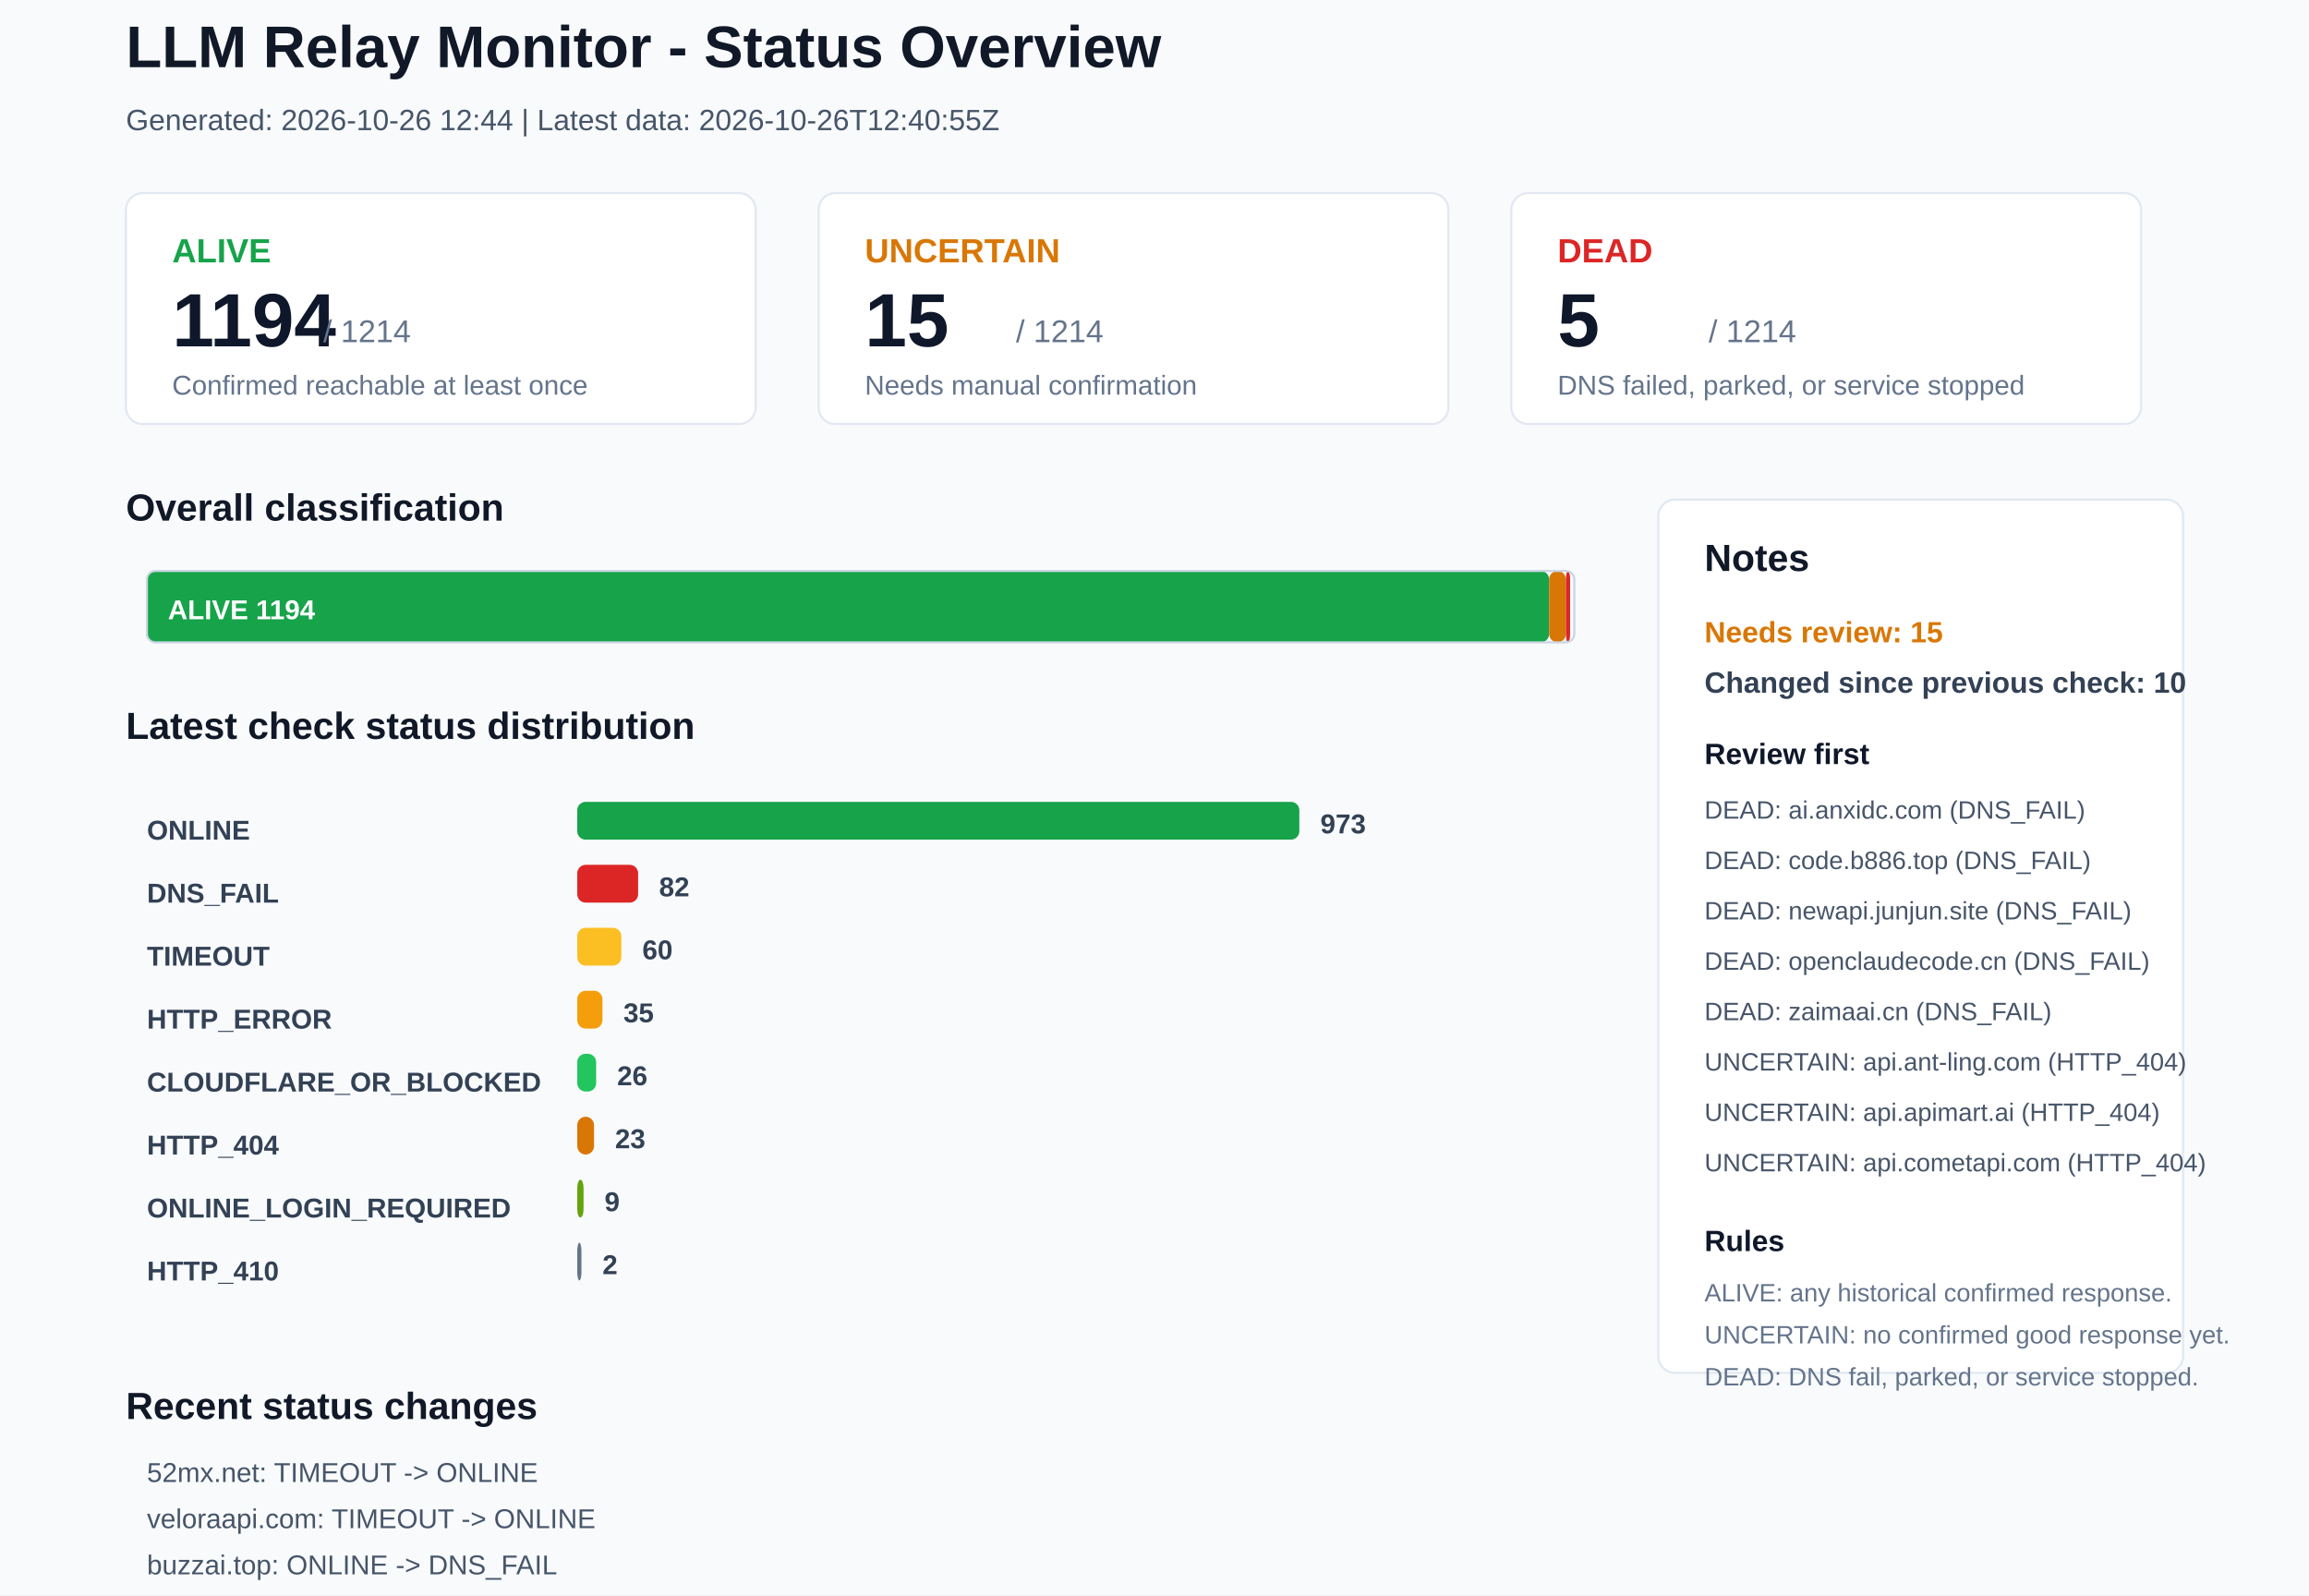
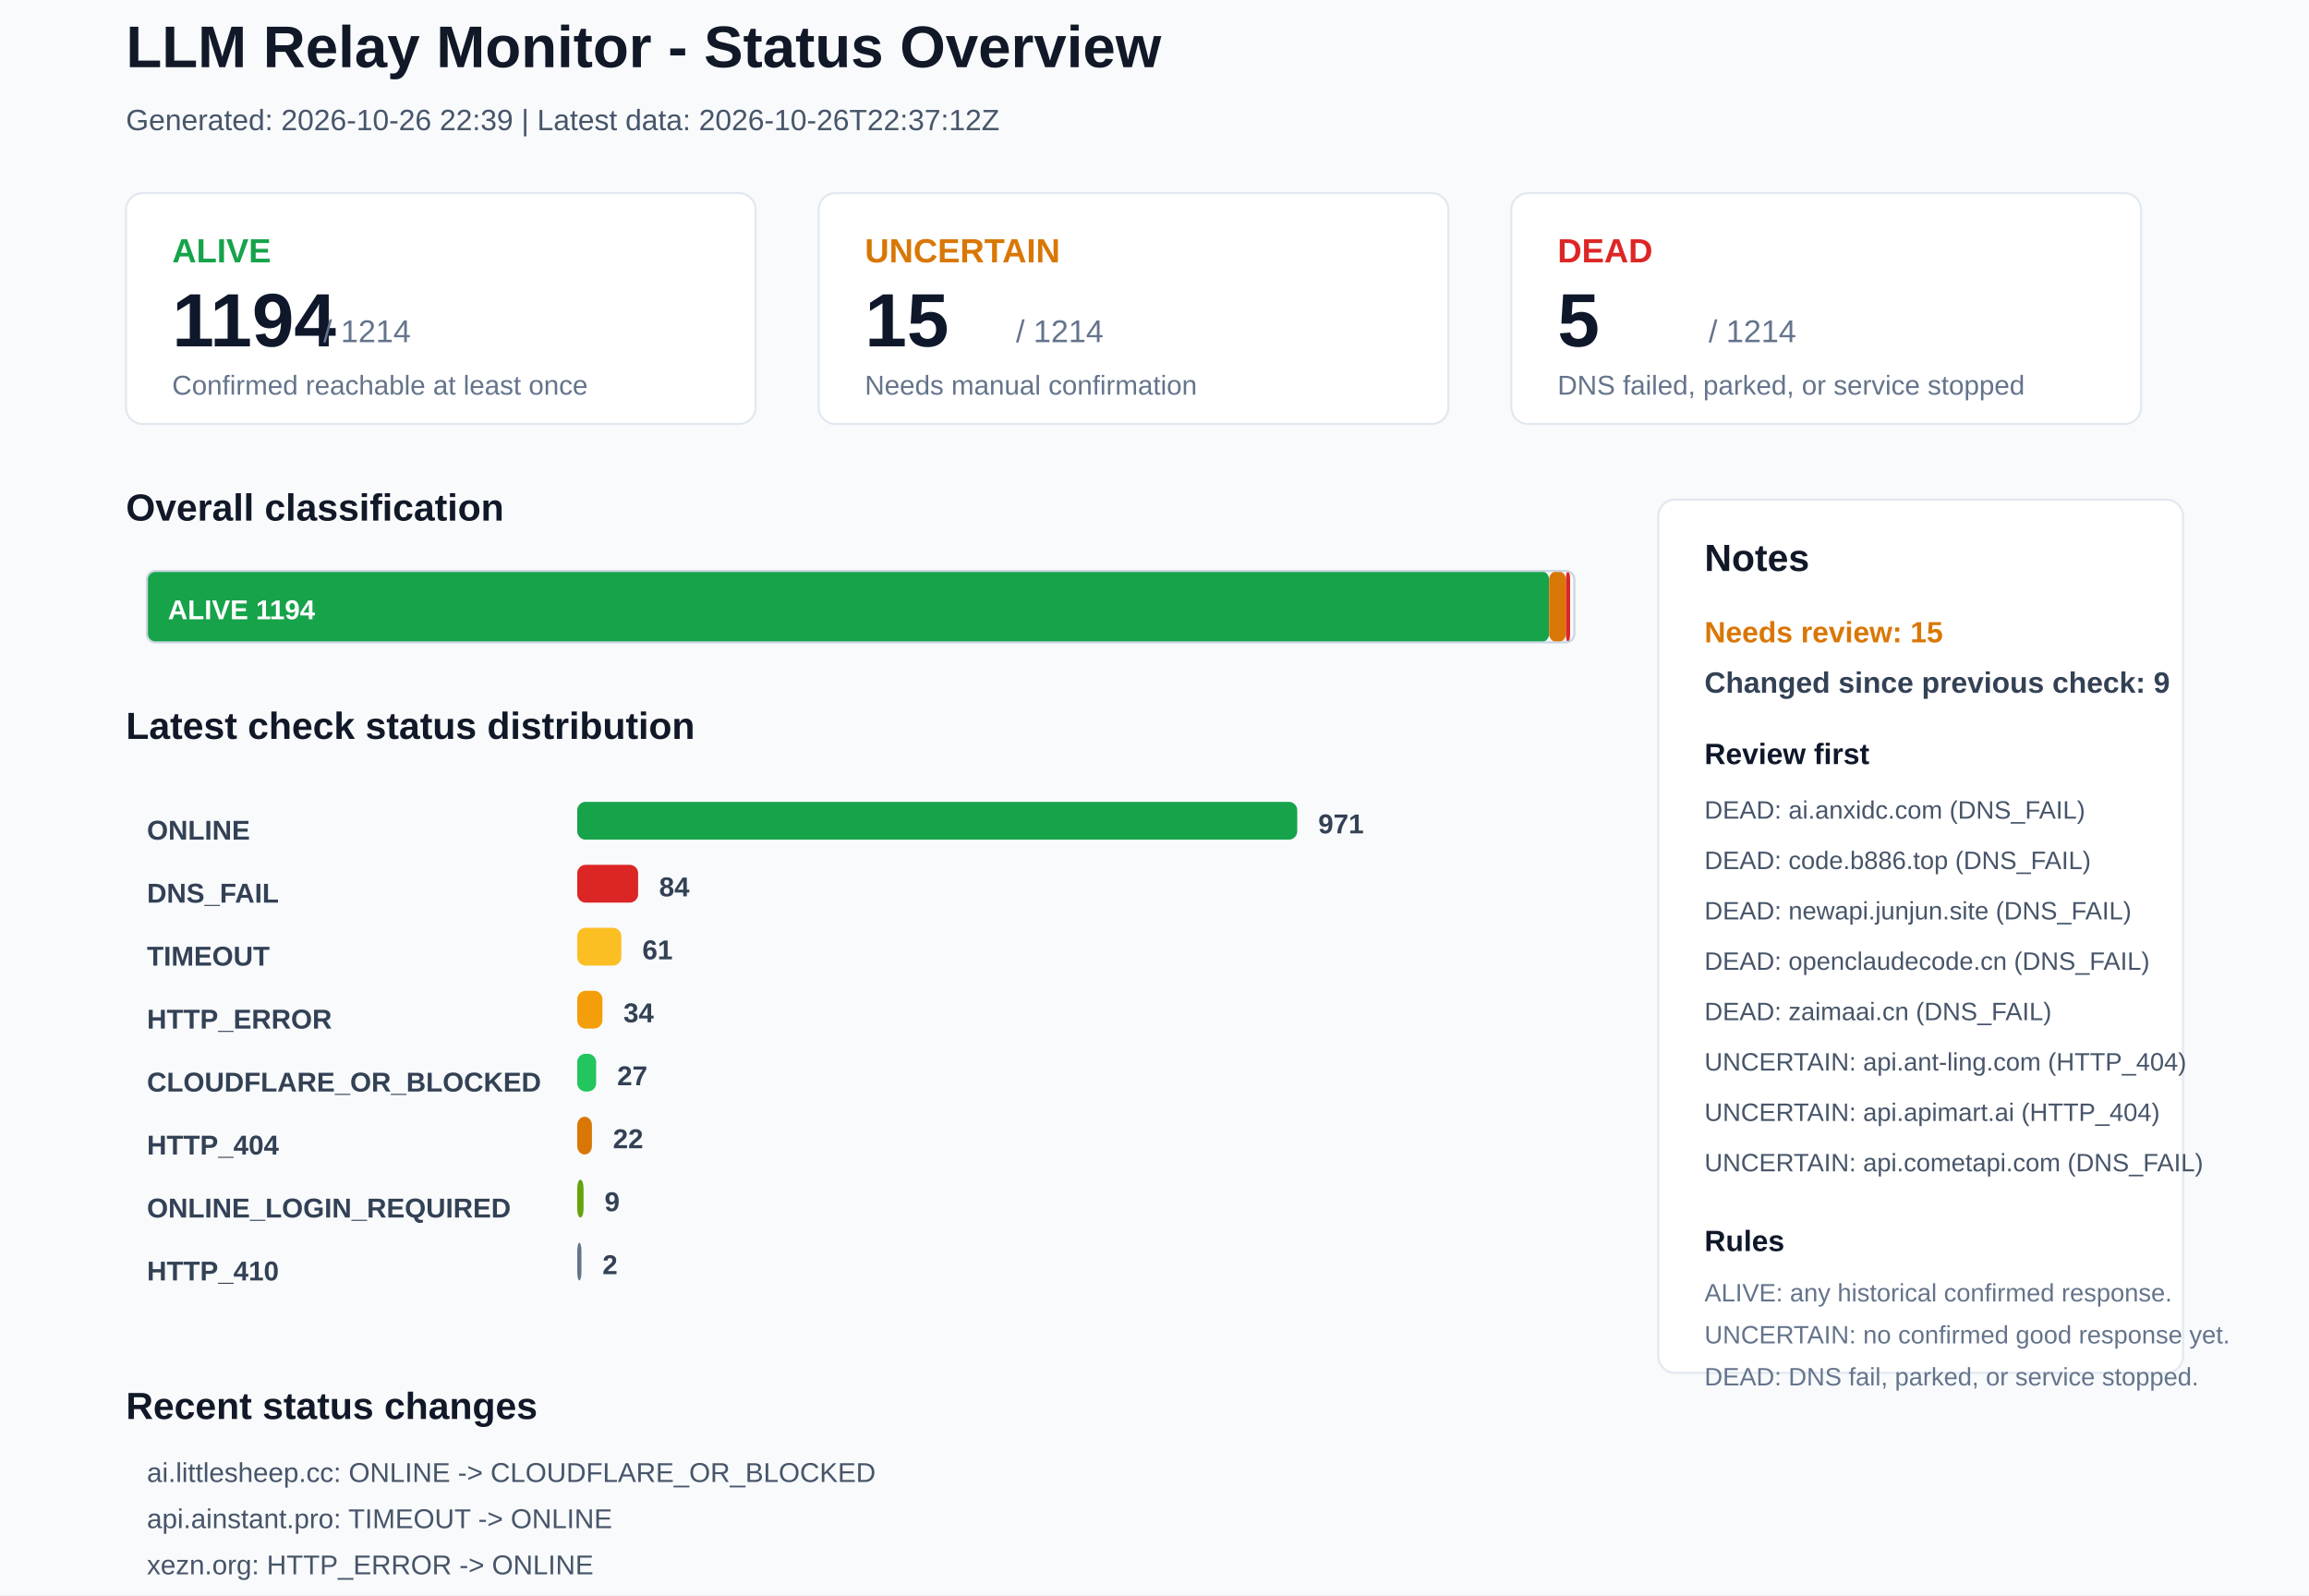
<svg xmlns="http://www.w3.org/2000/svg" width="1100" height="760" viewBox="0 0 1100 760">
  <rect x="0" y="0" width="1100" height="760" rx="0" fill="#F8FAFC" stroke="none" />
  <text x="60" y="32" font-family="Arial, sans-serif" font-size="28" font-weight="700" fill="#111827">LLM Relay Monitor - Status Overview</text>
-   <text x="60" y="62" font-family="Arial, sans-serif" font-size="14" font-weight="400" fill="#475569">Generated: 2026-10-26 12:44 | Latest data: 2026-10-26T12:40:55Z</text>
+   <text x="60" y="62" font-family="Arial, sans-serif" font-size="14" font-weight="400" fill="#475569">Generated: 2026-10-26 22:39 | Latest data: 2026-10-26T22:37:12Z</text>
  <rect x="60" y="92" width="300" height="110" rx="8" fill="#FFFFFF" stroke="#E2E8F0" />
  <text x="82" y="125" font-family="Arial, sans-serif" font-size="16" font-weight="700" fill="#16A34A">ALIVE</text>
  <text x="82" y="165" font-family="Arial, sans-serif" font-size="36" font-weight="700" fill="#0F172A">1194</text>
  <text x="154" y="163" font-family="Arial, sans-serif" font-size="15" font-weight="400" fill="#64748B">/ 1214</text>
  <text x="82" y="188" font-family="Arial, sans-serif" font-size="13" font-weight="400" fill="#64748B">Confirmed reachable at least once</text>
  <rect x="390" y="92" width="300" height="110" rx="8" fill="#FFFFFF" stroke="#E2E8F0" />
  <text x="412" y="125" font-family="Arial, sans-serif" font-size="16" font-weight="700" fill="#D97706">UNCERTAIN</text>
  <text x="412" y="165" font-family="Arial, sans-serif" font-size="36" font-weight="700" fill="#0F172A">15</text>
  <text x="484" y="163" font-family="Arial, sans-serif" font-size="15" font-weight="400" fill="#64748B">/ 1214</text>
  <text x="412" y="188" font-family="Arial, sans-serif" font-size="13" font-weight="400" fill="#64748B">Needs manual confirmation</text>
  <rect x="720" y="92" width="300" height="110" rx="8" fill="#FFFFFF" stroke="#E2E8F0" />
  <text x="742" y="125" font-family="Arial, sans-serif" font-size="16" font-weight="700" fill="#DC2626">DEAD</text>
  <text x="742" y="165" font-family="Arial, sans-serif" font-size="36" font-weight="700" fill="#0F172A">5</text>
  <text x="814" y="163" font-family="Arial, sans-serif" font-size="15" font-weight="400" fill="#64748B">/ 1214</text>
  <text x="742" y="188" font-family="Arial, sans-serif" font-size="13" font-weight="400" fill="#64748B">DNS failed, parked, or service stopped</text>
  <text x="60" y="248" font-family="Arial, sans-serif" font-size="18" font-weight="700" fill="#111827">Overall classification</text>
  <rect x="70" y="272" width="668" height="34" rx="4" fill="#16A34A" stroke="none" />
  <text x="80" y="295" font-family="Arial, sans-serif" font-size="13" font-weight="700" fill="#FFFFFF">ALIVE 1194</text>
  <rect x="738" y="272" width="8" height="34" rx="4" fill="#D97706" stroke="none" />
  <rect x="746" y="272" width="2" height="34" rx="4" fill="#DC2626" stroke="none" />
  <rect x="70" y="272" width="680" height="34" rx="4" fill="none" stroke="#CBD5E1" />
  <text x="60" y="352" font-family="Arial, sans-serif" font-size="18" font-weight="700" fill="#111827">Latest check status distribution</text>
  <text x="70" y="400" font-family="Arial, sans-serif" font-size="13" font-weight="700" fill="#334155">ONLINE</text>
-   <rect x="275" y="382" width="344" height="18" rx="4" fill="#16A34A" stroke="none" />
-   <text x="629" y="397" font-family="Arial, sans-serif" font-size="13" font-weight="700" fill="#334155">973</text>
+   <rect x="275" y="382" width="343" height="18" rx="4" fill="#16A34A" stroke="none" />
+   <text x="628" y="397" font-family="Arial, sans-serif" font-size="13" font-weight="700" fill="#334155">971</text>
  <text x="70" y="430" font-family="Arial, sans-serif" font-size="13" font-weight="700" fill="#334155">DNS_FAIL</text>
  <rect x="275" y="412" width="29" height="18" rx="4" fill="#DC2626" stroke="none" />
-   <text x="314" y="427" font-family="Arial, sans-serif" font-size="13" font-weight="700" fill="#334155">82</text>
+   <text x="314" y="427" font-family="Arial, sans-serif" font-size="13" font-weight="700" fill="#334155">84</text>
  <text x="70" y="460" font-family="Arial, sans-serif" font-size="13" font-weight="700" fill="#334155">TIMEOUT</text>
  <rect x="275" y="442" width="21" height="18" rx="4" fill="#FBBF24" stroke="none" />
-   <text x="306" y="457" font-family="Arial, sans-serif" font-size="13" font-weight="700" fill="#334155">60</text>
+   <text x="306" y="457" font-family="Arial, sans-serif" font-size="13" font-weight="700" fill="#334155">61</text>
  <text x="70" y="490" font-family="Arial, sans-serif" font-size="13" font-weight="700" fill="#334155">HTTP_ERROR</text>
  <rect x="275" y="472" width="12" height="18" rx="4" fill="#F59E0B" stroke="none" />
-   <text x="297" y="487" font-family="Arial, sans-serif" font-size="13" font-weight="700" fill="#334155">35</text>
+   <text x="297" y="487" font-family="Arial, sans-serif" font-size="13" font-weight="700" fill="#334155">34</text>
  <text x="70" y="520" font-family="Arial, sans-serif" font-size="13" font-weight="700" fill="#334155">CLOUDFLARE_OR_BLOCKED</text>
  <rect x="275" y="502" width="9" height="18" rx="4" fill="#22C55E" stroke="none" />
-   <text x="294" y="517" font-family="Arial, sans-serif" font-size="13" font-weight="700" fill="#334155">26</text>
+   <text x="294" y="517" font-family="Arial, sans-serif" font-size="13" font-weight="700" fill="#334155">27</text>
  <text x="70" y="550" font-family="Arial, sans-serif" font-size="13" font-weight="700" fill="#334155">HTTP_404</text>
-   <rect x="275" y="532" width="8" height="18" rx="4" fill="#D97706" stroke="none" />
-   <text x="293" y="547" font-family="Arial, sans-serif" font-size="13" font-weight="700" fill="#334155">23</text>
+   <rect x="275" y="532" width="7" height="18" rx="4" fill="#D97706" stroke="none" />
+   <text x="292" y="547" font-family="Arial, sans-serif" font-size="13" font-weight="700" fill="#334155">22</text>
  <text x="70" y="580" font-family="Arial, sans-serif" font-size="13" font-weight="700" fill="#334155">ONLINE_LOGIN_REQUIRED</text>
  <rect x="275" y="562" width="3" height="18" rx="4" fill="#65A30D" stroke="none" />
  <text x="288" y="577" font-family="Arial, sans-serif" font-size="13" font-weight="700" fill="#334155">9</text>
  <text x="70" y="610" font-family="Arial, sans-serif" font-size="13" font-weight="700" fill="#334155">HTTP_410</text>
  <rect x="275" y="592" width="2" height="18" rx="4" fill="#64748B" stroke="none" />
  <text x="287" y="607" font-family="Arial, sans-serif" font-size="13" font-weight="700" fill="#334155">2</text>
  <rect x="790" y="238" width="250" height="416" rx="8" fill="#FFFFFF" stroke="#E2E8F0" />
  <text x="812" y="272" font-family="Arial, sans-serif" font-size="18" font-weight="700" fill="#111827">Notes</text>
  <text x="812" y="306" font-family="Arial, sans-serif" font-size="14" font-weight="700" fill="#D97706">Needs review: 15</text>
-   <text x="812" y="330" font-family="Arial, sans-serif" font-size="14" font-weight="700" fill="#334155">Changed since previous check: 10</text>
+   <text x="812" y="330" font-family="Arial, sans-serif" font-size="14" font-weight="700" fill="#334155">Changed since previous check: 9</text>
  <text x="812" y="364" font-family="Arial, sans-serif" font-size="14" font-weight="700" fill="#0F172A">Review first</text>
  <text x="812" y="390" font-family="Arial, sans-serif" font-size="12" font-weight="400" fill="#475569">DEAD: ai.anxidc.com (DNS_FAIL)</text>
  <text x="812" y="414" font-family="Arial, sans-serif" font-size="12" font-weight="400" fill="#475569">DEAD: code.b886.top (DNS_FAIL)</text>
  <text x="812" y="438" font-family="Arial, sans-serif" font-size="12" font-weight="400" fill="#475569">DEAD: newapi.junjun.site (DNS_FAIL)</text>
  <text x="812" y="462" font-family="Arial, sans-serif" font-size="12" font-weight="400" fill="#475569">DEAD: openclaudecode.cn (DNS_FAIL)</text>
  <text x="812" y="486" font-family="Arial, sans-serif" font-size="12" font-weight="400" fill="#475569">DEAD: zaimaai.cn (DNS_FAIL)</text>
  <text x="812" y="510" font-family="Arial, sans-serif" font-size="12" font-weight="400" fill="#475569">UNCERTAIN: api.ant-ling.com (HTTP_404)</text>
  <text x="812" y="534" font-family="Arial, sans-serif" font-size="12" font-weight="400" fill="#475569">UNCERTAIN: api.apimart.ai (HTTP_404)</text>
-   <text x="812" y="558" font-family="Arial, sans-serif" font-size="12" font-weight="400" fill="#475569">UNCERTAIN: api.cometapi.com (HTTP_404)</text>
+   <text x="812" y="558" font-family="Arial, sans-serif" font-size="12" font-weight="400" fill="#475569">UNCERTAIN: api.cometapi.com (DNS_FAIL)</text>
  <text x="812" y="596" font-family="Arial, sans-serif" font-size="14" font-weight="700" fill="#0F172A">Rules</text>
  <text x="812" y="620" font-family="Arial, sans-serif" font-size="12" font-weight="400" fill="#64748B">ALIVE: any historical confirmed response.</text>
  <text x="812" y="640" font-family="Arial, sans-serif" font-size="12" font-weight="400" fill="#64748B">UNCERTAIN: no confirmed good response yet.</text>
  <text x="812" y="660" font-family="Arial, sans-serif" font-size="12" font-weight="400" fill="#64748B">DEAD: DNS fail, parked, or service stopped.</text>
  <text x="60" y="676" font-family="Arial, sans-serif" font-size="18" font-weight="700" fill="#111827">Recent status changes</text>
-   <text x="70" y="706" font-family="Arial, sans-serif" font-size="13" font-weight="400" fill="#475569">52mx.net: TIMEOUT -&gt; ONLINE</text>
-   <text x="70" y="728" font-family="Arial, sans-serif" font-size="13" font-weight="400" fill="#475569">veloraapi.com: TIMEOUT -&gt; ONLINE</text>
-   <text x="70" y="750" font-family="Arial, sans-serif" font-size="13" font-weight="400" fill="#475569">buzzai.top: ONLINE -&gt; DNS_FAIL</text>
-   <text x="70" y="772" font-family="Arial, sans-serif" font-size="13" font-weight="400" fill="#475569">xb1520.com: ONLINE -&gt; DNS_FAIL</text>
-   <text x="70" y="794" font-family="Arial, sans-serif" font-size="13" font-weight="400" fill="#475569">yuedongapi.top: TIMEOUT -&gt; DNS_FAIL</text>
-   <text x="70" y="816" font-family="Arial, sans-serif" font-size="13" font-weight="400" fill="#475569">fullrouter.com: ONLINE -&gt; HTTP_ERROR</text>
+   <text x="70" y="706" font-family="Arial, sans-serif" font-size="13" font-weight="400" fill="#475569">ai.littlesheep.cc: ONLINE -&gt; CLOUDFLARE_OR_BLOCKED</text>
+   <text x="70" y="728" font-family="Arial, sans-serif" font-size="13" font-weight="400" fill="#475569">api.ainstant.pro: TIMEOUT -&gt; ONLINE</text>
+   <text x="70" y="750" font-family="Arial, sans-serif" font-size="13" font-weight="400" fill="#475569">xezn.org: HTTP_ERROR -&gt; ONLINE</text>
+   <text x="70" y="772" font-family="Arial, sans-serif" font-size="13" font-weight="400" fill="#475569">zivv.pro: TIMEOUT -&gt; ONLINE</text>
+   <text x="70" y="794" font-family="Arial, sans-serif" font-size="13" font-weight="400" fill="#475569">api.cometapi.com: HTTP_404 -&gt; DNS_FAIL</text>
+   <text x="70" y="816" font-family="Arial, sans-serif" font-size="13" font-weight="400" fill="#475569">api.tmlab.store: ONLINE -&gt; DNS_FAIL</text>
</svg>
